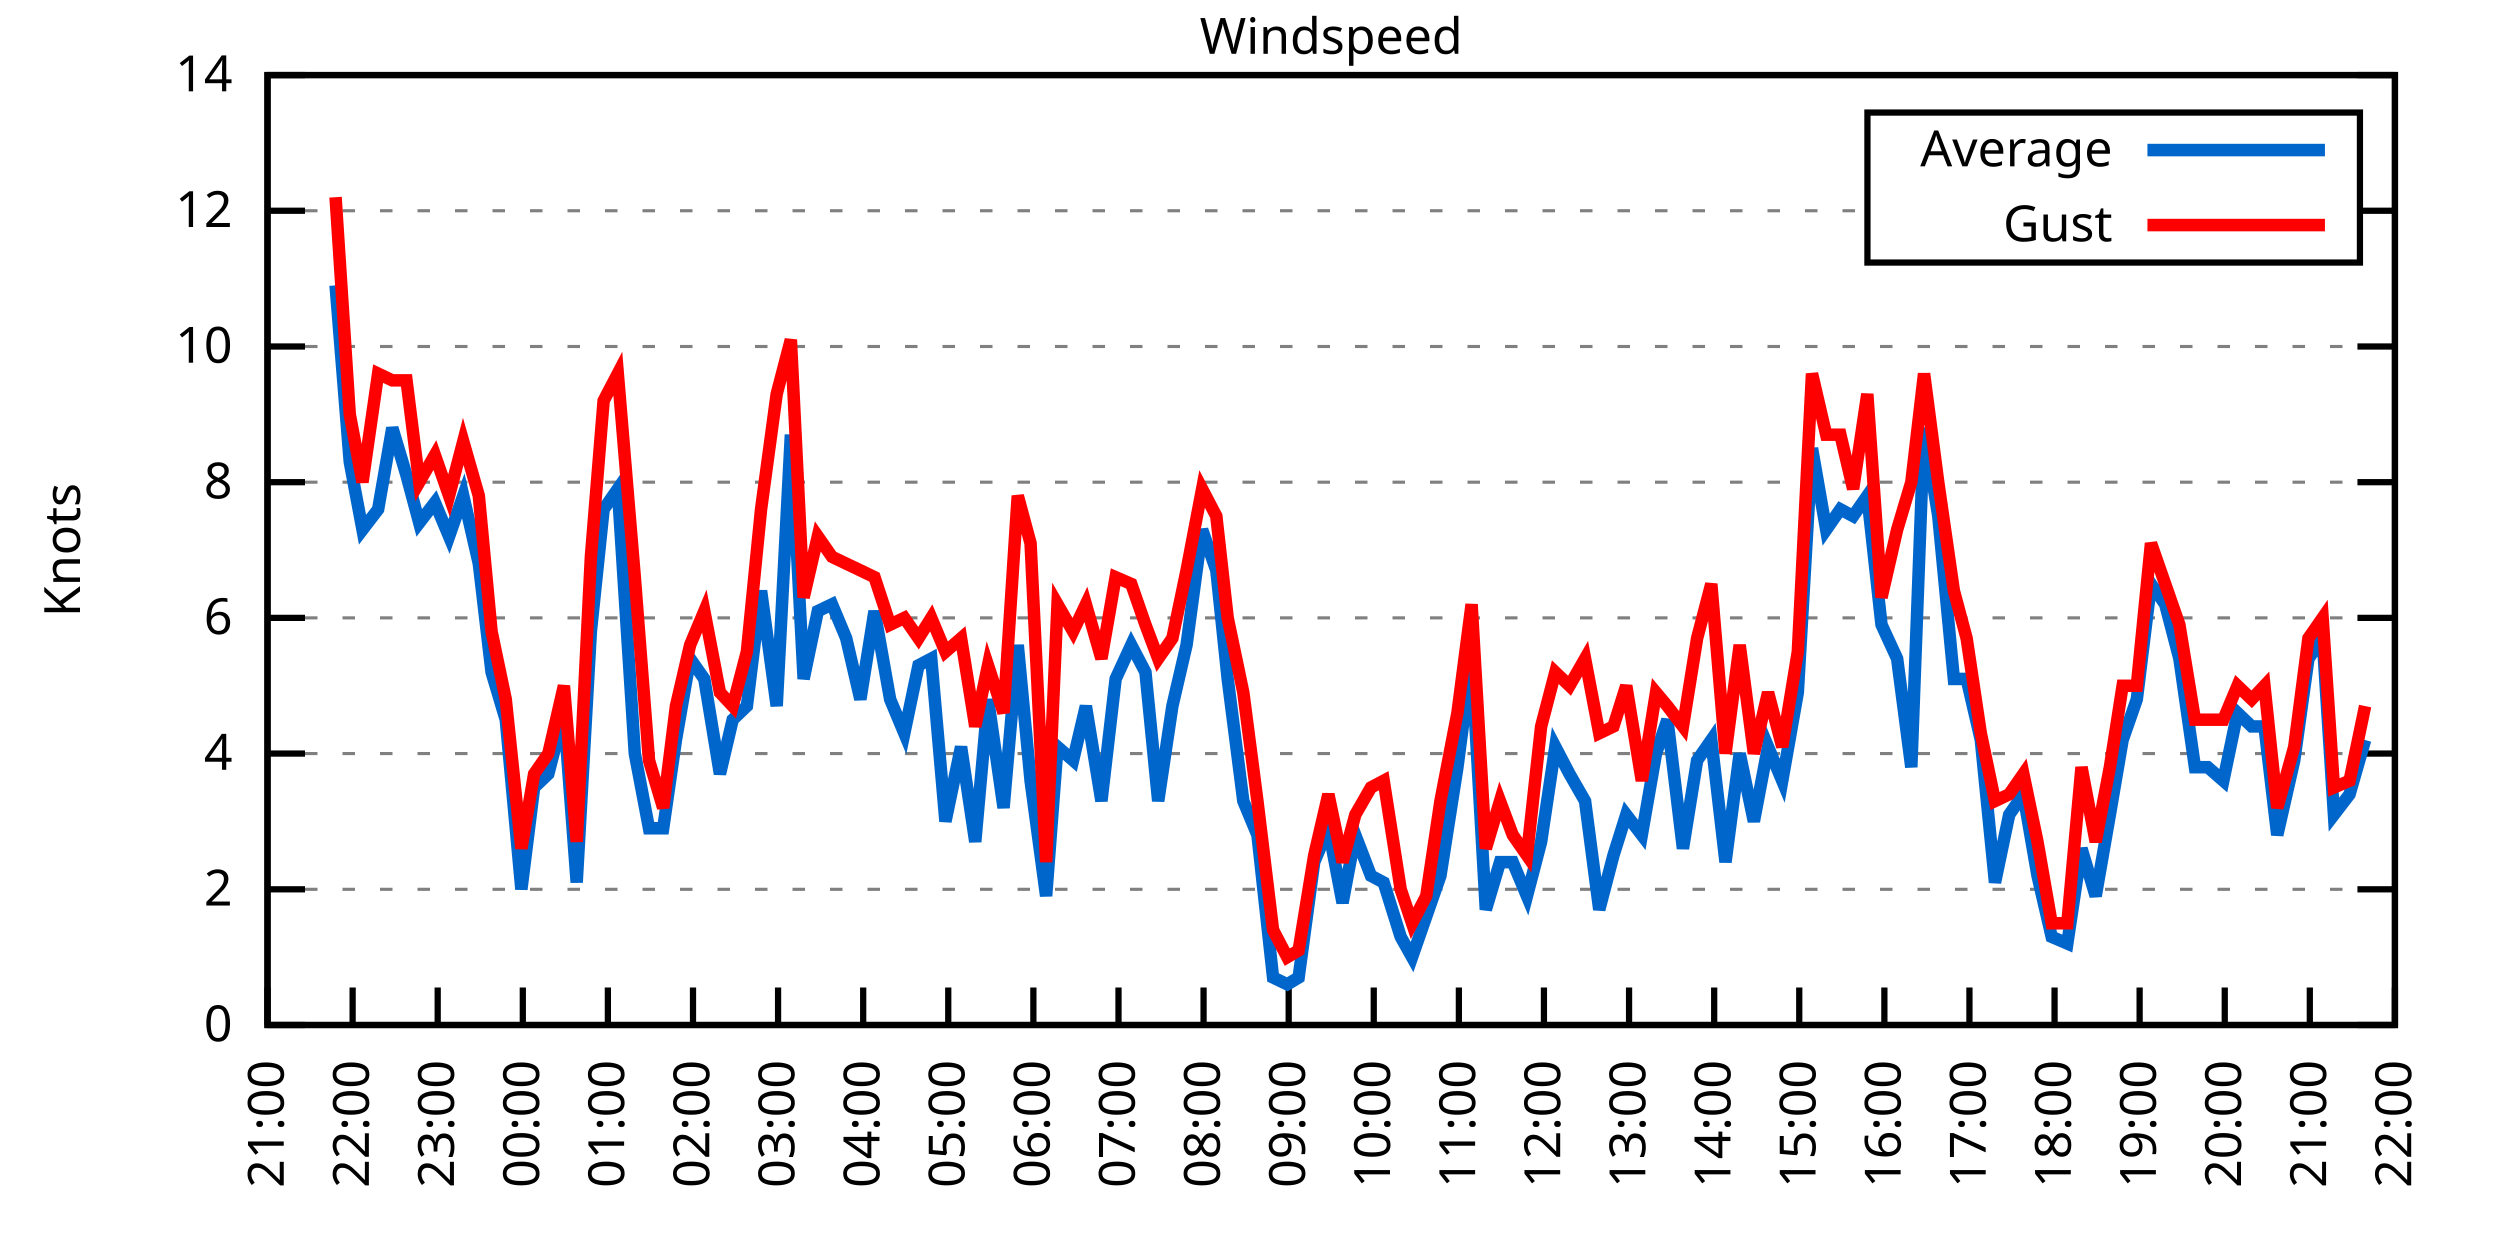
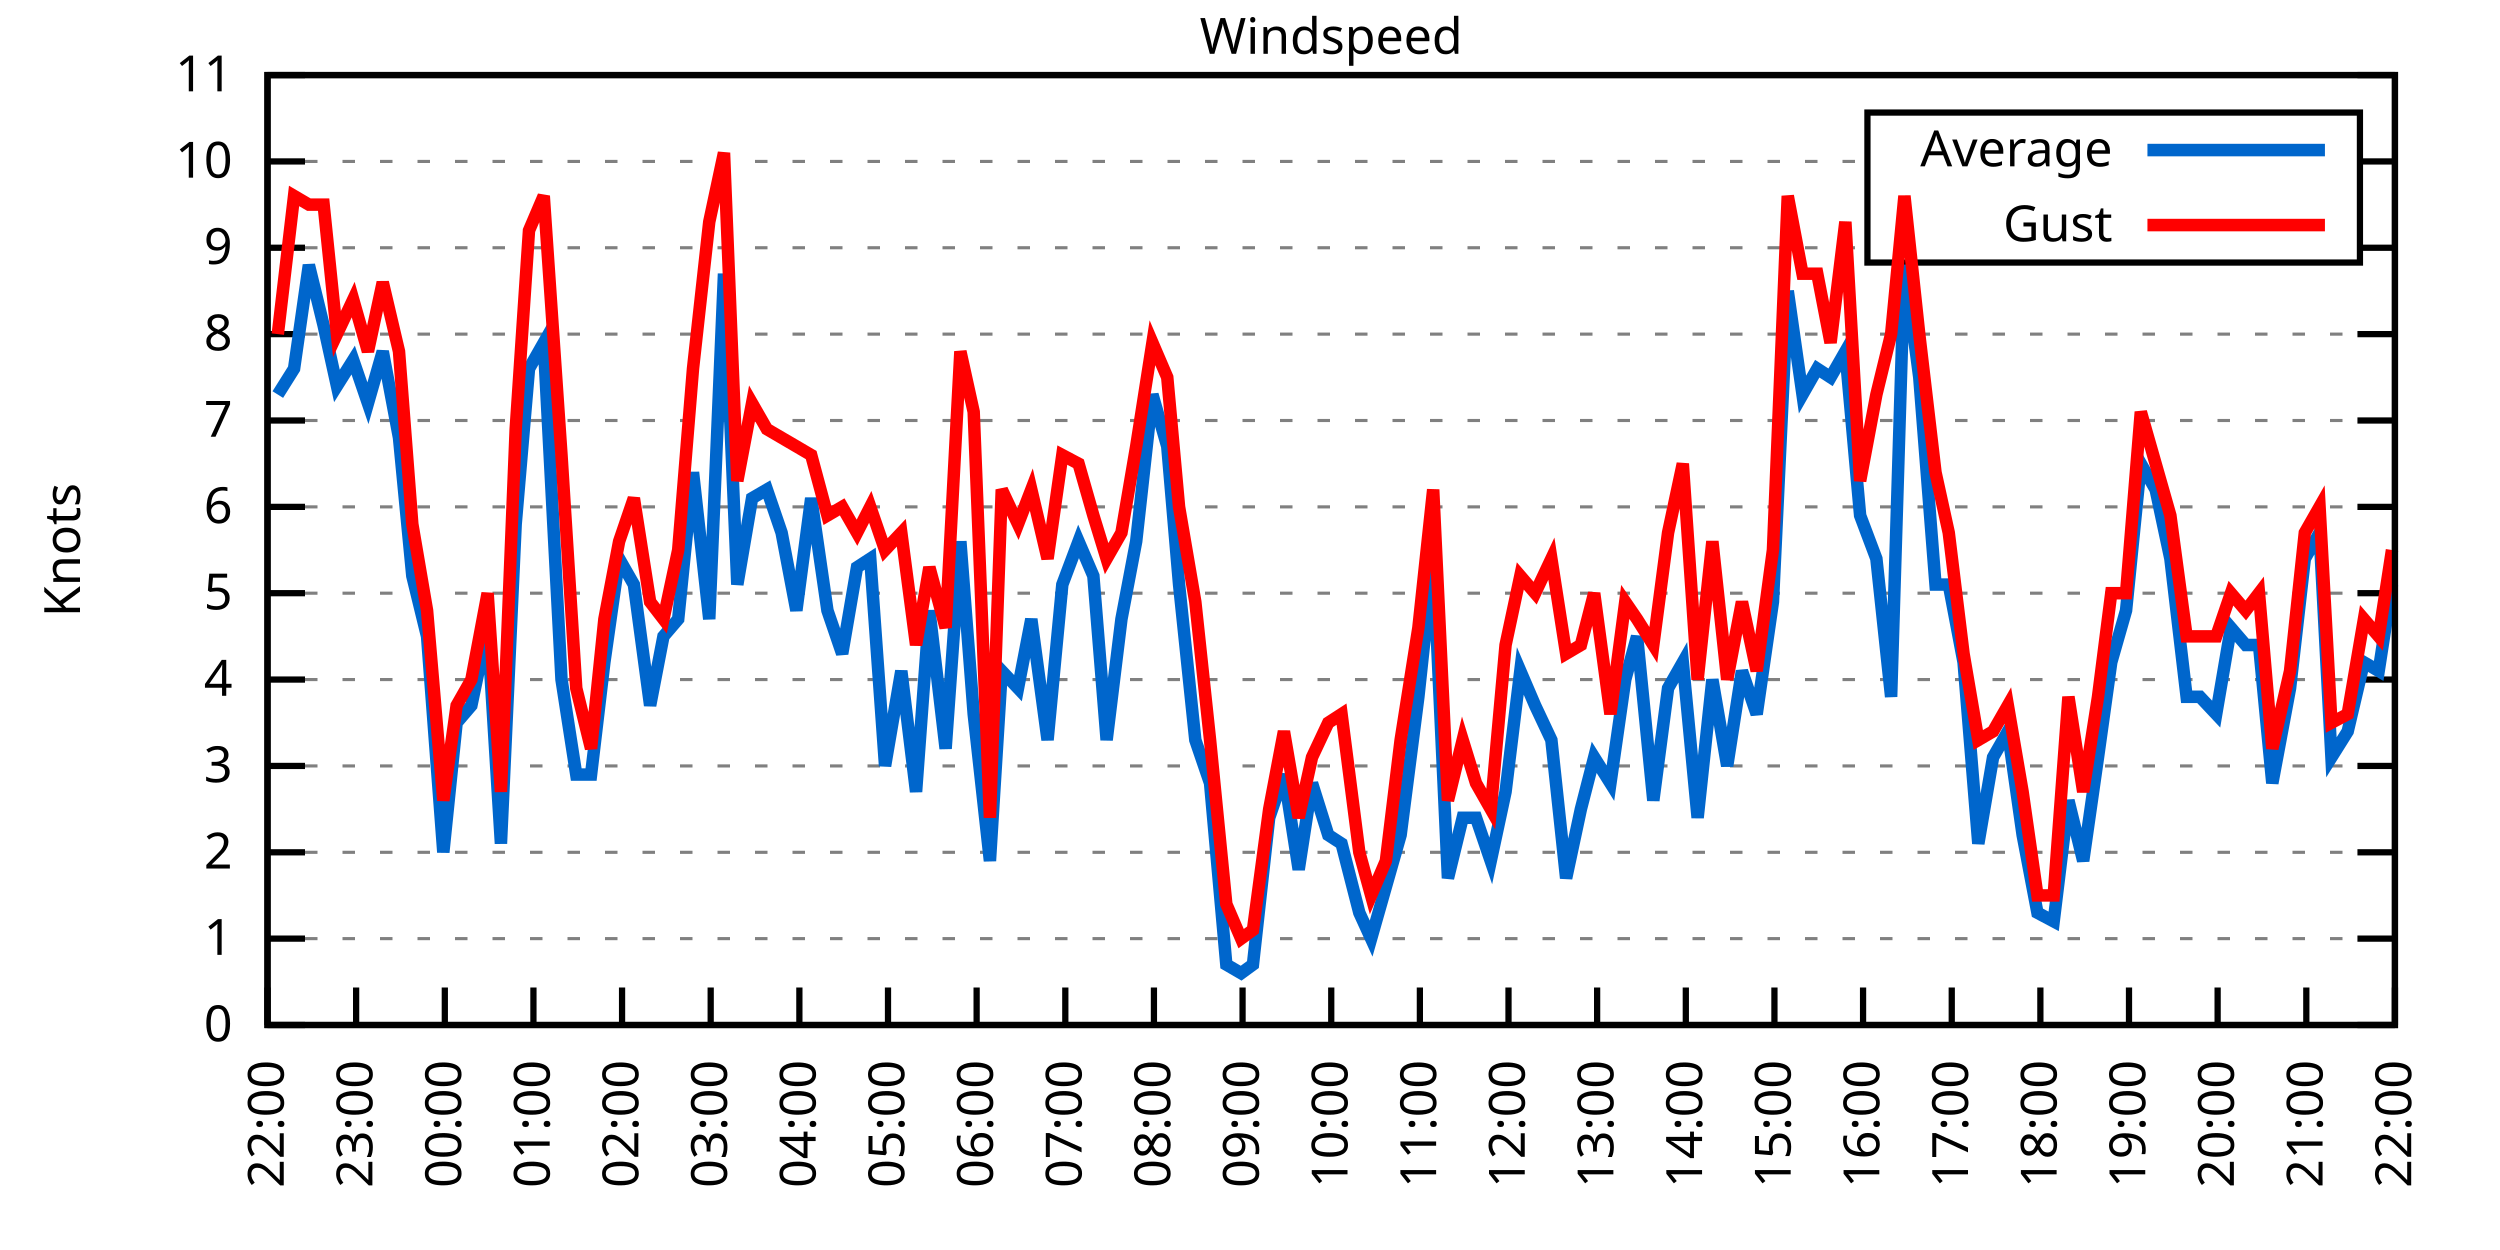
<svg xmlns="http://www.w3.org/2000/svg" xmlns:xlink="http://www.w3.org/1999/xlink" width="400" height="200" viewBox="0 0 400 200">
  <g id="gnuplot_canvas">
    <rect x="0" y="0" width="400" height="200" fill="none" />
    <defs>
      <circle id="gpDot" r="0.5" stroke-width="0.5" stroke="currentColor" />
      <path id="gpPt0" stroke-width="0.333" stroke="currentColor" d="M-1,0 h2 M0,-1 v2" />
      <path id="gpPt1" stroke-width="0.333" stroke="currentColor" d="M-1,-1 L1,1 M1,-1 L-1,1" />
      <path id="gpPt2" stroke-width="0.333" stroke="currentColor" d="M-1,0 L1,0 M0,-1 L0,1 M-1,-1 L1,1 M-1,1 L1,-1" />
      <rect id="gpPt3" stroke-width="0.333" stroke="currentColor" x="-1" y="-1" width="2" height="2" />
      <rect id="gpPt4" stroke-width="0.333" stroke="currentColor" fill="currentColor" x="-1" y="-1" width="2" height="2" />
      <circle id="gpPt5" stroke-width="0.333" stroke="currentColor" cx="0" cy="0" r="1" />
      <use xlink:href="#gpPt5" id="gpPt6" fill="currentColor" stroke="none" />
      <path id="gpPt7" stroke-width="0.333" stroke="currentColor" d="M0,-1.33 L-1.33,0.67 L1.33,0.67 z" />
      <use xlink:href="#gpPt7" id="gpPt8" fill="currentColor" stroke="none" />
      <use xlink:href="#gpPt7" id="gpPt9" stroke="currentColor" transform="rotate(180)" />
      <use xlink:href="#gpPt9" id="gpPt10" fill="currentColor" stroke="none" />
      <use xlink:href="#gpPt3" id="gpPt11" stroke="currentColor" transform="rotate(45)" />
      <use xlink:href="#gpPt11" id="gpPt12" fill="currentColor" stroke="none" />
      <path id="gpPt13" stroke-width="0.333" stroke="currentColor" d="M0,1.330 L1.265,0.411 L0.782,-1.067 L-0.782,-1.076 L-1.265,0.411 z" />
      <use xlink:href="#gpPt13" id="gpPt14" fill="currentColor" stroke="none" />
      <filter id="textbox" filterUnits="objectBoundingBox" x="0" y="0" height="1" width="1">
        <feFlood flood-color="white" flood-opacity="1" result="bgnd" />
        <feComposite in="SourceGraphic" in2="bgnd" operator="atop" />
      </filter>
      <filter id="greybox" filterUnits="objectBoundingBox" x="0" y="0" height="1" width="1">
        <feFlood flood-color="lightgrey" flood-opacity="1" result="grey" />
        <feComposite in="SourceGraphic" in2="grey" operator="atop" />
      </filter>
    </defs>
    <g fill="none" color="white" stroke="currentColor" stroke-width="1.00" stroke-linecap="butt" stroke-linejoin="miter">
</g>
    <g fill="none" color="black" stroke="currentColor" stroke-width="1.00" stroke-linecap="butt" stroke-linejoin="miter">
      <g stroke="none" shape-rendering="crispEdges">
        <polygon fill="rgb(255, 255, 255)" points="42.80,164.00 383.18,164.00 383.18,12.02 42.80,12.02 " />
      </g>
    </g>
    <g fill="none" color="black" stroke="currentColor" stroke-width="1.00" stroke-linecap="butt" stroke-linejoin="miter">
</g>
    <g fill="none" color="black" stroke="black" stroke-width="0.50" stroke-linecap="butt" stroke-linejoin="miter">
</g>
    <g fill="none" color="gray" stroke="currentColor" stroke-width="0.50" stroke-linecap="butt" stroke-linejoin="miter">
      <path stroke="gray" stroke-dasharray="2,4" class="gridline" d="M42.80,164.00 L383.19,164.00  " />
    </g>
    <g fill="none" color="gray" stroke="gray" stroke-width="1.00" stroke-linecap="butt" stroke-linejoin="miter">
</g>
    <g fill="none" color="black" stroke="currentColor" stroke-width="1.00" stroke-linecap="butt" stroke-linejoin="miter">
      <path stroke="black" d="M42.80,164.00 L48.80,164.00 M383.19,164.00 L377.19,164.00  " />
      <g transform="translate(37.20,166.60)" stroke="none" fill="black" font-family="Sans" font-size="8.00" text-anchor="end">
        <text>
          <tspan font-family="Sans"> 0</tspan>
        </text>
      </g>
    </g>
    <g fill="none" color="black" stroke="currentColor" stroke-width="1.00" stroke-linecap="butt" stroke-linejoin="miter">
</g>
    <g fill="none" color="black" stroke="black" stroke-width="0.50" stroke-linecap="butt" stroke-linejoin="miter">
</g>
    <g fill="none" color="gray" stroke="currentColor" stroke-width="0.50" stroke-linecap="butt" stroke-linejoin="miter">
-       <path stroke="gray" stroke-dasharray="2,4" class="gridline" d="M42.80,142.29 L383.19,142.29  " />
-     </g>
-     <g fill="none" color="gray" stroke="gray" stroke-width="1.00" stroke-linecap="butt" stroke-linejoin="miter">
- </g>
-     <g fill="none" color="black" stroke="currentColor" stroke-width="1.00" stroke-linecap="butt" stroke-linejoin="miter">
-       <path stroke="black" d="M42.80,142.29 L48.80,142.29 M383.19,142.29 L377.19,142.29  " />
-       <g transform="translate(37.20,144.89)" stroke="none" fill="black" font-family="Sans" font-size="8.00" text-anchor="end">
+       <path stroke="gray" stroke-dasharray="2,4" class="gridline" d="M42.80,150.18 L383.19,150.18  " />
+     </g>
+     <g fill="none" color="gray" stroke="gray" stroke-width="1.00" stroke-linecap="butt" stroke-linejoin="miter">
+ </g>
+     <g fill="none" color="black" stroke="currentColor" stroke-width="1.00" stroke-linecap="butt" stroke-linejoin="miter">
+       <path stroke="black" d="M42.80,150.18 L48.80,150.18 M383.19,150.18 L377.19,150.18  " />
+       <g transform="translate(37.20,152.78)" stroke="none" fill="black" font-family="Sans" font-size="8.00" text-anchor="end">
+         <text>
+           <tspan font-family="Sans"> 1</tspan>
+         </text>
+       </g>
+     </g>
+     <g fill="none" color="black" stroke="currentColor" stroke-width="1.00" stroke-linecap="butt" stroke-linejoin="miter">
+ </g>
+     <g fill="none" color="black" stroke="black" stroke-width="0.50" stroke-linecap="butt" stroke-linejoin="miter">
+ </g>
+     <g fill="none" color="gray" stroke="currentColor" stroke-width="0.50" stroke-linecap="butt" stroke-linejoin="miter">
+       <path stroke="gray" stroke-dasharray="2,4" class="gridline" d="M42.80,136.37 L383.19,136.37  " />
+     </g>
+     <g fill="none" color="gray" stroke="gray" stroke-width="1.00" stroke-linecap="butt" stroke-linejoin="miter">
+ </g>
+     <g fill="none" color="black" stroke="currentColor" stroke-width="1.00" stroke-linecap="butt" stroke-linejoin="miter">
+       <path stroke="black" d="M42.80,136.37 L48.80,136.37 M383.19,136.37 L377.19,136.37  " />
+       <g transform="translate(37.20,138.97)" stroke="none" fill="black" font-family="Sans" font-size="8.00" text-anchor="end">
        <text>
          <tspan font-family="Sans"> 2</tspan>
        </text>
      </g>
    </g>
    <g fill="none" color="black" stroke="currentColor" stroke-width="1.00" stroke-linecap="butt" stroke-linejoin="miter">
</g>
    <g fill="none" color="black" stroke="black" stroke-width="0.50" stroke-linecap="butt" stroke-linejoin="miter">
</g>
    <g fill="none" color="gray" stroke="currentColor" stroke-width="0.50" stroke-linecap="butt" stroke-linejoin="miter">
-       <path stroke="gray" stroke-dasharray="2,4" class="gridline" d="M42.80,120.57 L383.19,120.57  " />
-     </g>
-     <g fill="none" color="gray" stroke="gray" stroke-width="1.00" stroke-linecap="butt" stroke-linejoin="miter">
- </g>
-     <g fill="none" color="black" stroke="currentColor" stroke-width="1.00" stroke-linecap="butt" stroke-linejoin="miter">
-       <path stroke="black" d="M42.80,120.57 L48.80,120.57 M383.19,120.57 L377.19,120.57  " />
-       <g transform="translate(37.20,123.17)" stroke="none" fill="black" font-family="Sans" font-size="8.00" text-anchor="end">
+       <path stroke="gray" stroke-dasharray="2,4" class="gridline" d="M42.80,122.55 L383.19,122.55  " />
+     </g>
+     <g fill="none" color="gray" stroke="gray" stroke-width="1.00" stroke-linecap="butt" stroke-linejoin="miter">
+ </g>
+     <g fill="none" color="black" stroke="currentColor" stroke-width="1.00" stroke-linecap="butt" stroke-linejoin="miter">
+       <path stroke="black" d="M42.80,122.55 L48.80,122.55 M383.19,122.55 L377.19,122.55  " />
+       <g transform="translate(37.20,125.15)" stroke="none" fill="black" font-family="Sans" font-size="8.00" text-anchor="end">
+         <text>
+           <tspan font-family="Sans"> 3</tspan>
+         </text>
+       </g>
+     </g>
+     <g fill="none" color="black" stroke="currentColor" stroke-width="1.00" stroke-linecap="butt" stroke-linejoin="miter">
+ </g>
+     <g fill="none" color="black" stroke="black" stroke-width="0.50" stroke-linecap="butt" stroke-linejoin="miter">
+ </g>
+     <g fill="none" color="gray" stroke="currentColor" stroke-width="0.50" stroke-linecap="butt" stroke-linejoin="miter">
+       <path stroke="gray" stroke-dasharray="2,4" class="gridline" d="M42.80,108.73 L383.19,108.73  " />
+     </g>
+     <g fill="none" color="gray" stroke="gray" stroke-width="1.00" stroke-linecap="butt" stroke-linejoin="miter">
+ </g>
+     <g fill="none" color="black" stroke="currentColor" stroke-width="1.00" stroke-linecap="butt" stroke-linejoin="miter">
+       <path stroke="black" d="M42.80,108.73 L48.80,108.73 M383.19,108.73 L377.19,108.73  " />
+       <g transform="translate(37.20,111.33)" stroke="none" fill="black" font-family="Sans" font-size="8.00" text-anchor="end">
        <text>
          <tspan font-family="Sans"> 4</tspan>
        </text>
      </g>
    </g>
    <g fill="none" color="black" stroke="currentColor" stroke-width="1.00" stroke-linecap="butt" stroke-linejoin="miter">
</g>
    <g fill="none" color="black" stroke="black" stroke-width="0.50" stroke-linecap="butt" stroke-linejoin="miter">
</g>
    <g fill="none" color="gray" stroke="currentColor" stroke-width="0.50" stroke-linecap="butt" stroke-linejoin="miter">
-       <path stroke="gray" stroke-dasharray="2,4" class="gridline" d="M42.80,98.86 L383.19,98.86  " />
-     </g>
-     <g fill="none" color="gray" stroke="gray" stroke-width="1.00" stroke-linecap="butt" stroke-linejoin="miter">
- </g>
-     <g fill="none" color="black" stroke="currentColor" stroke-width="1.00" stroke-linecap="butt" stroke-linejoin="miter">
-       <path stroke="black" d="M42.80,98.86 L48.80,98.86 M383.19,98.86 L377.19,98.86  " />
-       <g transform="translate(37.20,101.46)" stroke="none" fill="black" font-family="Sans" font-size="8.00" text-anchor="end">
+       <path stroke="gray" stroke-dasharray="2,4" class="gridline" d="M42.80,94.91 L383.19,94.91  " />
+     </g>
+     <g fill="none" color="gray" stroke="gray" stroke-width="1.00" stroke-linecap="butt" stroke-linejoin="miter">
+ </g>
+     <g fill="none" color="black" stroke="currentColor" stroke-width="1.00" stroke-linecap="butt" stroke-linejoin="miter">
+       <path stroke="black" d="M42.80,94.91 L48.80,94.91 M383.19,94.91 L377.19,94.91  " />
+       <g transform="translate(37.20,97.51)" stroke="none" fill="black" font-family="Sans" font-size="8.00" text-anchor="end">
+         <text>
+           <tspan font-family="Sans"> 5</tspan>
+         </text>
+       </g>
+     </g>
+     <g fill="none" color="black" stroke="currentColor" stroke-width="1.00" stroke-linecap="butt" stroke-linejoin="miter">
+ </g>
+     <g fill="none" color="black" stroke="black" stroke-width="0.50" stroke-linecap="butt" stroke-linejoin="miter">
+ </g>
+     <g fill="none" color="gray" stroke="currentColor" stroke-width="0.50" stroke-linecap="butt" stroke-linejoin="miter">
+       <path stroke="gray" stroke-dasharray="2,4" class="gridline" d="M42.80,81.10 L383.19,81.10  " />
+     </g>
+     <g fill="none" color="gray" stroke="gray" stroke-width="1.00" stroke-linecap="butt" stroke-linejoin="miter">
+ </g>
+     <g fill="none" color="black" stroke="currentColor" stroke-width="1.00" stroke-linecap="butt" stroke-linejoin="miter">
+       <path stroke="black" d="M42.80,81.10 L48.80,81.10 M383.19,81.10 L377.19,81.10  " />
+       <g transform="translate(37.20,83.70)" stroke="none" fill="black" font-family="Sans" font-size="8.00" text-anchor="end">
        <text>
          <tspan font-family="Sans"> 6</tspan>
        </text>
      </g>
    </g>
    <g fill="none" color="black" stroke="currentColor" stroke-width="1.00" stroke-linecap="butt" stroke-linejoin="miter">
</g>
    <g fill="none" color="black" stroke="black" stroke-width="0.50" stroke-linecap="butt" stroke-linejoin="miter">
</g>
    <g fill="none" color="gray" stroke="currentColor" stroke-width="0.50" stroke-linecap="butt" stroke-linejoin="miter">
-       <path stroke="gray" stroke-dasharray="2,4" class="gridline" d="M42.80,77.15 L383.19,77.15  " />
-     </g>
-     <g fill="none" color="gray" stroke="gray" stroke-width="1.00" stroke-linecap="butt" stroke-linejoin="miter">
- </g>
-     <g fill="none" color="black" stroke="currentColor" stroke-width="1.00" stroke-linecap="butt" stroke-linejoin="miter">
-       <path stroke="black" d="M42.80,77.15 L48.80,77.15 M383.19,77.15 L377.19,77.15  " />
-       <g transform="translate(37.20,79.75)" stroke="none" fill="black" font-family="Sans" font-size="8.00" text-anchor="end">
+       <path stroke="gray" stroke-dasharray="2,4" class="gridline" d="M42.80,67.28 L383.19,67.28  " />
+     </g>
+     <g fill="none" color="gray" stroke="gray" stroke-width="1.00" stroke-linecap="butt" stroke-linejoin="miter">
+ </g>
+     <g fill="none" color="black" stroke="currentColor" stroke-width="1.00" stroke-linecap="butt" stroke-linejoin="miter">
+       <path stroke="black" d="M42.80,67.28 L48.80,67.28 M383.19,67.28 L377.19,67.28  " />
+       <g transform="translate(37.20,69.88)" stroke="none" fill="black" font-family="Sans" font-size="8.00" text-anchor="end">
+         <text>
+           <tspan font-family="Sans"> 7</tspan>
+         </text>
+       </g>
+     </g>
+     <g fill="none" color="black" stroke="currentColor" stroke-width="1.00" stroke-linecap="butt" stroke-linejoin="miter">
+ </g>
+     <g fill="none" color="black" stroke="black" stroke-width="0.50" stroke-linecap="butt" stroke-linejoin="miter">
+ </g>
+     <g fill="none" color="gray" stroke="currentColor" stroke-width="0.50" stroke-linecap="butt" stroke-linejoin="miter">
+       <path stroke="gray" stroke-dasharray="2,4" class="gridline" d="M42.80,53.46 L383.19,53.46  " />
+     </g>
+     <g fill="none" color="gray" stroke="gray" stroke-width="1.00" stroke-linecap="butt" stroke-linejoin="miter">
+ </g>
+     <g fill="none" color="black" stroke="currentColor" stroke-width="1.00" stroke-linecap="butt" stroke-linejoin="miter">
+       <path stroke="black" d="M42.80,53.46 L48.80,53.46 M383.19,53.46 L377.19,53.46  " />
+       <g transform="translate(37.20,56.06)" stroke="none" fill="black" font-family="Sans" font-size="8.00" text-anchor="end">
        <text>
          <tspan font-family="Sans"> 8</tspan>
        </text>
      </g>
    </g>
    <g fill="none" color="black" stroke="currentColor" stroke-width="1.00" stroke-linecap="butt" stroke-linejoin="miter">
</g>
    <g fill="none" color="black" stroke="black" stroke-width="0.50" stroke-linecap="butt" stroke-linejoin="miter">
</g>
    <g fill="none" color="gray" stroke="currentColor" stroke-width="0.50" stroke-linecap="butt" stroke-linejoin="miter">
-       <path stroke="gray" stroke-dasharray="2,4" class="gridline" d="M42.80,55.44 L383.19,55.44  " />
-     </g>
-     <g fill="none" color="gray" stroke="gray" stroke-width="1.00" stroke-linecap="butt" stroke-linejoin="miter">
- </g>
-     <g fill="none" color="black" stroke="currentColor" stroke-width="1.00" stroke-linecap="butt" stroke-linejoin="miter">
-       <path stroke="black" d="M42.80,55.44 L48.80,55.44 M383.19,55.44 L377.19,55.44  " />
-       <g transform="translate(37.20,58.04)" stroke="none" fill="black" font-family="Sans" font-size="8.00" text-anchor="end">
+       <path stroke="gray" stroke-dasharray="2,4" class="gridline" d="M42.80,39.64 L298.79,39.64 M377.59,39.64 L383.19,39.64  " />
+     </g>
+     <g fill="none" color="gray" stroke="gray" stroke-width="1.00" stroke-linecap="butt" stroke-linejoin="miter">
+ </g>
+     <g fill="none" color="black" stroke="currentColor" stroke-width="1.00" stroke-linecap="butt" stroke-linejoin="miter">
+       <path stroke="black" d="M42.80,39.64 L48.80,39.64 M383.19,39.64 L377.19,39.64  " />
+       <g transform="translate(37.20,42.24)" stroke="none" fill="black" font-family="Sans" font-size="8.00" text-anchor="end">
+         <text>
+           <tspan font-family="Sans"> 9</tspan>
+         </text>
+       </g>
+     </g>
+     <g fill="none" color="black" stroke="currentColor" stroke-width="1.00" stroke-linecap="butt" stroke-linejoin="miter">
+ </g>
+     <g fill="none" color="black" stroke="black" stroke-width="0.50" stroke-linecap="butt" stroke-linejoin="miter">
+ </g>
+     <g fill="none" color="gray" stroke="currentColor" stroke-width="0.50" stroke-linecap="butt" stroke-linejoin="miter">
+       <path stroke="gray" stroke-dasharray="2,4" class="gridline" d="M42.80,25.83 L298.79,25.83 M377.59,25.83 L383.19,25.83  " />
+     </g>
+     <g fill="none" color="gray" stroke="gray" stroke-width="1.00" stroke-linecap="butt" stroke-linejoin="miter">
+ </g>
+     <g fill="none" color="black" stroke="currentColor" stroke-width="1.00" stroke-linecap="butt" stroke-linejoin="miter">
+       <path stroke="black" d="M42.80,25.83 L48.80,25.83 M383.19,25.83 L377.19,25.83  " />
+       <g transform="translate(37.20,28.43)" stroke="none" fill="black" font-family="Sans" font-size="8.00" text-anchor="end">
        <text>
          <tspan font-family="Sans"> 10</tspan>
-         </text>
-       </g>
-     </g>
-     <g fill="none" color="black" stroke="currentColor" stroke-width="1.00" stroke-linecap="butt" stroke-linejoin="miter">
- </g>
-     <g fill="none" color="black" stroke="black" stroke-width="0.50" stroke-linecap="butt" stroke-linejoin="miter">
- </g>
-     <g fill="none" color="gray" stroke="currentColor" stroke-width="0.50" stroke-linecap="butt" stroke-linejoin="miter">
-       <path stroke="gray" stroke-dasharray="2,4" class="gridline" d="M42.80,33.72 L298.79,33.72 M377.59,33.72 L383.19,33.72  " />
-     </g>
-     <g fill="none" color="gray" stroke="gray" stroke-width="1.00" stroke-linecap="butt" stroke-linejoin="miter">
- </g>
-     <g fill="none" color="black" stroke="currentColor" stroke-width="1.00" stroke-linecap="butt" stroke-linejoin="miter">
-       <path stroke="black" d="M42.80,33.72 L48.80,33.72 M383.19,33.72 L377.19,33.72  " />
-       <g transform="translate(37.20,36.32)" stroke="none" fill="black" font-family="Sans" font-size="8.00" text-anchor="end">
-         <text>
-           <tspan font-family="Sans"> 12</tspan>
        </text>
      </g>
    </g>
    <g fill="none" color="black" stroke="currentColor" stroke-width="1.00" stroke-linecap="butt" stroke-linejoin="miter">
</g>
    <g fill="none" color="black" stroke="black" stroke-width="0.50" stroke-linecap="butt" stroke-linejoin="miter">
</g>
    <g fill="none" color="gray" stroke="currentColor" stroke-width="0.50" stroke-linecap="butt" stroke-linejoin="miter">
      <path stroke="gray" stroke-dasharray="2,4" class="gridline" d="M42.80,12.01 L383.19,12.01  " />
    </g>
    <g fill="none" color="gray" stroke="gray" stroke-width="1.00" stroke-linecap="butt" stroke-linejoin="miter">
</g>
    <g fill="none" color="black" stroke="currentColor" stroke-width="1.00" stroke-linecap="butt" stroke-linejoin="miter">
      <path stroke="black" d="M42.80,12.01 L48.80,12.01 M383.19,12.01 L377.19,12.01  " />
      <g transform="translate(37.20,14.61)" stroke="none" fill="black" font-family="Sans" font-size="8.00" text-anchor="end">
        <text>
-           <tspan font-family="Sans"> 14</tspan>
+           <tspan font-family="Sans"> 11</tspan>
        </text>
      </g>
    </g>
    <g fill="none" color="black" stroke="currentColor" stroke-width="1.00" stroke-linecap="butt" stroke-linejoin="miter">
      <path stroke="black" d="M42.80,164.00 L42.80,158.00  " />
      <g transform="translate(45.40,169.60) rotate(270.00)" stroke="none" fill="black" font-family="Sans" font-size="8.00" text-anchor="end">
        <text>
-           <tspan font-family="Sans">21:00</tspan>
-         </text>
-       </g>
-     </g>
-     <g fill="none" color="black" stroke="currentColor" stroke-width="1.00" stroke-linecap="butt" stroke-linejoin="miter">
-       <path stroke="black" d="M56.42,164.00 L56.42,158.00  " />
-       <g transform="translate(59.02,169.60) rotate(270.00)" stroke="none" fill="black" font-family="Sans" font-size="8.00" text-anchor="end">
-         <text>
          <tspan font-family="Sans">22:00</tspan>
        </text>
      </g>
    </g>
    <g fill="none" color="black" stroke="currentColor" stroke-width="1.00" stroke-linecap="butt" stroke-linejoin="miter">
-       <path stroke="black" d="M70.03,164.00 L70.03,158.00  " />
-       <g transform="translate(72.63,169.60) rotate(270.00)" stroke="none" fill="black" font-family="Sans" font-size="8.00" text-anchor="end">
+       <path stroke="black" d="M56.98,164.00 L56.98,158.00  " />
+       <g transform="translate(59.58,169.60) rotate(270.00)" stroke="none" fill="black" font-family="Sans" font-size="8.00" text-anchor="end">
        <text>
          <tspan font-family="Sans">23:00</tspan>
        </text>
      </g>
    </g>
    <g fill="none" color="black" stroke="currentColor" stroke-width="1.00" stroke-linecap="butt" stroke-linejoin="miter">
-       <path stroke="black" d="M83.65,164.00 L83.65,158.00  " />
-       <g transform="translate(86.25,169.60) rotate(270.00)" stroke="none" fill="black" font-family="Sans" font-size="8.00" text-anchor="end">
+       <path stroke="black" d="M71.17,164.00 L71.17,158.00  " />
+       <g transform="translate(73.77,169.60) rotate(270.00)" stroke="none" fill="black" font-family="Sans" font-size="8.00" text-anchor="end">
        <text>
          <tspan font-family="Sans">00:00</tspan>
        </text>
      </g>
    </g>
    <g fill="none" color="black" stroke="currentColor" stroke-width="1.00" stroke-linecap="butt" stroke-linejoin="miter">
-       <path stroke="black" d="M97.26,164.00 L97.26,158.00  " />
-       <g transform="translate(99.86,169.60) rotate(270.00)" stroke="none" fill="black" font-family="Sans" font-size="8.00" text-anchor="end">
+       <path stroke="black" d="M85.35,164.00 L85.35,158.00  " />
+       <g transform="translate(87.95,169.60) rotate(270.00)" stroke="none" fill="black" font-family="Sans" font-size="8.00" text-anchor="end">
        <text>
          <tspan font-family="Sans">01:00</tspan>
        </text>
      </g>
    </g>
    <g fill="none" color="black" stroke="currentColor" stroke-width="1.00" stroke-linecap="butt" stroke-linejoin="miter">
-       <path stroke="black" d="M110.88,164.00 L110.88,158.00  " />
-       <g transform="translate(113.48,169.60) rotate(270.00)" stroke="none" fill="black" font-family="Sans" font-size="8.00" text-anchor="end">
+       <path stroke="black" d="M99.53,164.00 L99.53,158.00  " />
+       <g transform="translate(102.13,169.60) rotate(270.00)" stroke="none" fill="black" font-family="Sans" font-size="8.00" text-anchor="end">
        <text>
          <tspan font-family="Sans">02:00</tspan>
        </text>
      </g>
    </g>
    <g fill="none" color="black" stroke="currentColor" stroke-width="1.00" stroke-linecap="butt" stroke-linejoin="miter">
-       <path stroke="black" d="M124.49,164.00 L124.49,158.00  " />
-       <g transform="translate(127.09,169.60) rotate(270.00)" stroke="none" fill="black" font-family="Sans" font-size="8.00" text-anchor="end">
+       <path stroke="black" d="M113.71,164.00 L113.71,158.00  " />
+       <g transform="translate(116.31,169.60) rotate(270.00)" stroke="none" fill="black" font-family="Sans" font-size="8.00" text-anchor="end">
        <text>
          <tspan font-family="Sans">03:00</tspan>
        </text>
      </g>
    </g>
    <g fill="none" color="black" stroke="currentColor" stroke-width="1.00" stroke-linecap="butt" stroke-linejoin="miter">
-       <path stroke="black" d="M138.11,164.00 L138.11,158.00  " />
-       <g transform="translate(140.71,169.60) rotate(270.00)" stroke="none" fill="black" font-family="Sans" font-size="8.00" text-anchor="end">
+       <path stroke="black" d="M127.90,164.00 L127.90,158.00  " />
+       <g transform="translate(130.50,169.60) rotate(270.00)" stroke="none" fill="black" font-family="Sans" font-size="8.00" text-anchor="end">
        <text>
          <tspan font-family="Sans">04:00</tspan>
        </text>
      </g>
    </g>
    <g fill="none" color="black" stroke="currentColor" stroke-width="1.00" stroke-linecap="butt" stroke-linejoin="miter">
-       <path stroke="black" d="M151.72,164.00 L151.72,158.00  " />
-       <g transform="translate(154.32,169.60) rotate(270.00)" stroke="none" fill="black" font-family="Sans" font-size="8.00" text-anchor="end">
+       <path stroke="black" d="M142.08,164.00 L142.08,158.00  " />
+       <g transform="translate(144.68,169.60) rotate(270.00)" stroke="none" fill="black" font-family="Sans" font-size="8.00" text-anchor="end">
        <text>
          <tspan font-family="Sans">05:00</tspan>
        </text>
      </g>
    </g>
    <g fill="none" color="black" stroke="currentColor" stroke-width="1.00" stroke-linecap="butt" stroke-linejoin="miter">
-       <path stroke="black" d="M165.34,164.00 L165.34,158.00  " />
-       <g transform="translate(167.94,169.60) rotate(270.00)" stroke="none" fill="black" font-family="Sans" font-size="8.00" text-anchor="end">
+       <path stroke="black" d="M156.26,164.00 L156.26,158.00  " />
+       <g transform="translate(158.86,169.60) rotate(270.00)" stroke="none" fill="black" font-family="Sans" font-size="8.00" text-anchor="end">
        <text>
          <tspan font-family="Sans">06:00</tspan>
        </text>
      </g>
    </g>
    <g fill="none" color="black" stroke="currentColor" stroke-width="1.00" stroke-linecap="butt" stroke-linejoin="miter">
-       <path stroke="black" d="M178.96,164.00 L178.96,158.00  " />
-       <g transform="translate(181.56,169.60) rotate(270.00)" stroke="none" fill="black" font-family="Sans" font-size="8.00" text-anchor="end">
+       <path stroke="black" d="M170.45,164.00 L170.45,158.00  " />
+       <g transform="translate(173.05,169.60) rotate(270.00)" stroke="none" fill="black" font-family="Sans" font-size="8.00" text-anchor="end">
        <text>
          <tspan font-family="Sans">07:00</tspan>
        </text>
      </g>
    </g>
    <g fill="none" color="black" stroke="currentColor" stroke-width="1.00" stroke-linecap="butt" stroke-linejoin="miter">
-       <path stroke="black" d="M192.57,164.00 L192.57,158.00  " />
-       <g transform="translate(195.17,169.60) rotate(270.00)" stroke="none" fill="black" font-family="Sans" font-size="8.00" text-anchor="end">
+       <path stroke="black" d="M184.63,164.00 L184.63,158.00  " />
+       <g transform="translate(187.23,169.60) rotate(270.00)" stroke="none" fill="black" font-family="Sans" font-size="8.00" text-anchor="end">
        <text>
          <tspan font-family="Sans">08:00</tspan>
        </text>
      </g>
    </g>
    <g fill="none" color="black" stroke="currentColor" stroke-width="1.00" stroke-linecap="butt" stroke-linejoin="miter">
-       <path stroke="black" d="M206.19,164.00 L206.19,158.00  " />
-       <g transform="translate(208.79,169.60) rotate(270.00)" stroke="none" fill="black" font-family="Sans" font-size="8.00" text-anchor="end">
+       <path stroke="black" d="M198.81,164.00 L198.81,158.00  " />
+       <g transform="translate(201.41,169.60) rotate(270.00)" stroke="none" fill="black" font-family="Sans" font-size="8.00" text-anchor="end">
        <text>
          <tspan font-family="Sans">09:00</tspan>
        </text>
      </g>
    </g>
    <g fill="none" color="black" stroke="currentColor" stroke-width="1.00" stroke-linecap="butt" stroke-linejoin="miter">
-       <path stroke="black" d="M219.80,164.00 L219.80,158.00  " />
-       <g transform="translate(222.40,169.60) rotate(270.00)" stroke="none" fill="black" font-family="Sans" font-size="8.00" text-anchor="end">
+       <path stroke="black" d="M213.00,164.00 L213.00,158.00  " />
+       <g transform="translate(215.60,169.60) rotate(270.00)" stroke="none" fill="black" font-family="Sans" font-size="8.00" text-anchor="end">
        <text>
          <tspan font-family="Sans">10:00</tspan>
        </text>
      </g>
    </g>
    <g fill="none" color="black" stroke="currentColor" stroke-width="1.00" stroke-linecap="butt" stroke-linejoin="miter">
-       <path stroke="black" d="M233.42,164.00 L233.42,158.00  " />
-       <g transform="translate(236.02,169.60) rotate(270.00)" stroke="none" fill="black" font-family="Sans" font-size="8.00" text-anchor="end">
+       <path stroke="black" d="M227.18,164.00 L227.18,158.00  " />
+       <g transform="translate(229.78,169.60) rotate(270.00)" stroke="none" fill="black" font-family="Sans" font-size="8.00" text-anchor="end">
        <text>
          <tspan font-family="Sans">11:00</tspan>
        </text>
      </g>
    </g>
    <g fill="none" color="black" stroke="currentColor" stroke-width="1.00" stroke-linecap="butt" stroke-linejoin="miter">
-       <path stroke="black" d="M247.03,164.00 L247.03,158.00  " />
-       <g transform="translate(249.63,169.60) rotate(270.00)" stroke="none" fill="black" font-family="Sans" font-size="8.00" text-anchor="end">
+       <path stroke="black" d="M241.36,164.00 L241.36,158.00  " />
+       <g transform="translate(243.96,169.60) rotate(270.00)" stroke="none" fill="black" font-family="Sans" font-size="8.00" text-anchor="end">
        <text>
          <tspan font-family="Sans">12:00</tspan>
        </text>
      </g>
    </g>
    <g fill="none" color="black" stroke="currentColor" stroke-width="1.00" stroke-linecap="butt" stroke-linejoin="miter">
-       <path stroke="black" d="M260.65,164.00 L260.65,158.00  " />
-       <g transform="translate(263.25,169.60) rotate(270.00)" stroke="none" fill="black" font-family="Sans" font-size="8.00" text-anchor="end">
+       <path stroke="black" d="M255.54,164.00 L255.54,158.00  " />
+       <g transform="translate(258.14,169.60) rotate(270.00)" stroke="none" fill="black" font-family="Sans" font-size="8.00" text-anchor="end">
        <text>
          <tspan font-family="Sans">13:00</tspan>
        </text>
      </g>
    </g>
    <g fill="none" color="black" stroke="currentColor" stroke-width="1.00" stroke-linecap="butt" stroke-linejoin="miter">
-       <path stroke="black" d="M274.27,164.00 L274.27,158.00  " />
-       <g transform="translate(276.87,169.60) rotate(270.00)" stroke="none" fill="black" font-family="Sans" font-size="8.00" text-anchor="end">
+       <path stroke="black" d="M269.73,164.00 L269.73,158.00  " />
+       <g transform="translate(272.33,169.60) rotate(270.00)" stroke="none" fill="black" font-family="Sans" font-size="8.00" text-anchor="end">
        <text>
          <tspan font-family="Sans">14:00</tspan>
        </text>
      </g>
    </g>
    <g fill="none" color="black" stroke="currentColor" stroke-width="1.00" stroke-linecap="butt" stroke-linejoin="miter">
-       <path stroke="black" d="M287.88,164.00 L287.88,158.00  " />
-       <g transform="translate(290.48,169.60) rotate(270.00)" stroke="none" fill="black" font-family="Sans" font-size="8.00" text-anchor="end">
+       <path stroke="black" d="M283.91,164.00 L283.91,158.00  " />
+       <g transform="translate(286.51,169.60) rotate(270.00)" stroke="none" fill="black" font-family="Sans" font-size="8.00" text-anchor="end">
        <text>
          <tspan font-family="Sans">15:00</tspan>
        </text>
      </g>
    </g>
    <g fill="none" color="black" stroke="currentColor" stroke-width="1.00" stroke-linecap="butt" stroke-linejoin="miter">
-       <path stroke="black" d="M301.50,164.00 L301.50,158.00  " />
-       <g transform="translate(304.10,169.60) rotate(270.00)" stroke="none" fill="black" font-family="Sans" font-size="8.00" text-anchor="end">
+       <path stroke="black" d="M298.09,164.00 L298.09,158.00  " />
+       <g transform="translate(300.69,169.60) rotate(270.00)" stroke="none" fill="black" font-family="Sans" font-size="8.00" text-anchor="end">
        <text>
          <tspan font-family="Sans">16:00</tspan>
        </text>
      </g>
    </g>
    <g fill="none" color="black" stroke="currentColor" stroke-width="1.00" stroke-linecap="butt" stroke-linejoin="miter">
-       <path stroke="black" d="M315.11,164.00 L315.11,158.00  " />
-       <g transform="translate(317.71,169.60) rotate(270.00)" stroke="none" fill="black" font-family="Sans" font-size="8.00" text-anchor="end">
+       <path stroke="black" d="M312.28,164.00 L312.28,158.00  " />
+       <g transform="translate(314.88,169.60) rotate(270.00)" stroke="none" fill="black" font-family="Sans" font-size="8.00" text-anchor="end">
        <text>
          <tspan font-family="Sans">17:00</tspan>
        </text>
      </g>
    </g>
    <g fill="none" color="black" stroke="currentColor" stroke-width="1.00" stroke-linecap="butt" stroke-linejoin="miter">
-       <path stroke="black" d="M328.73,164.00 L328.73,158.00  " />
-       <g transform="translate(331.33,169.60) rotate(270.00)" stroke="none" fill="black" font-family="Sans" font-size="8.00" text-anchor="end">
+       <path stroke="black" d="M326.46,164.00 L326.46,158.00  " />
+       <g transform="translate(329.06,169.60) rotate(270.00)" stroke="none" fill="black" font-family="Sans" font-size="8.00" text-anchor="end">
        <text>
          <tspan font-family="Sans">18:00</tspan>
        </text>
      </g>
    </g>
    <g fill="none" color="black" stroke="currentColor" stroke-width="1.00" stroke-linecap="butt" stroke-linejoin="miter">
-       <path stroke="black" d="M342.34,164.00 L342.34,158.00  " />
-       <g transform="translate(344.94,169.60) rotate(270.00)" stroke="none" fill="black" font-family="Sans" font-size="8.00" text-anchor="end">
+       <path stroke="black" d="M340.64,164.00 L340.64,158.00  " />
+       <g transform="translate(343.24,169.60) rotate(270.00)" stroke="none" fill="black" font-family="Sans" font-size="8.00" text-anchor="end">
        <text>
          <tspan font-family="Sans">19:00</tspan>
        </text>
      </g>
    </g>
    <g fill="none" color="black" stroke="currentColor" stroke-width="1.00" stroke-linecap="butt" stroke-linejoin="miter">
-       <path stroke="black" d="M355.96,164.00 L355.96,158.00  " />
-       <g transform="translate(358.56,169.60) rotate(270.00)" stroke="none" fill="black" font-family="Sans" font-size="8.00" text-anchor="end">
+       <path stroke="black" d="M354.82,164.00 L354.82,158.00  " />
+       <g transform="translate(357.42,169.60) rotate(270.00)" stroke="none" fill="black" font-family="Sans" font-size="8.00" text-anchor="end">
        <text>
          <tspan font-family="Sans">20:00</tspan>
        </text>
      </g>
    </g>
    <g fill="none" color="black" stroke="currentColor" stroke-width="1.00" stroke-linecap="butt" stroke-linejoin="miter">
-       <path stroke="black" d="M369.57,164.00 L369.57,158.00  " />
-       <g transform="translate(372.17,169.60) rotate(270.00)" stroke="none" fill="black" font-family="Sans" font-size="8.00" text-anchor="end">
+       <path stroke="black" d="M369.01,164.00 L369.01,158.00  " />
+       <g transform="translate(371.61,169.60) rotate(270.00)" stroke="none" fill="black" font-family="Sans" font-size="8.00" text-anchor="end">
        <text>
          <tspan font-family="Sans">21:00</tspan>
        </text>
      </g>
    </g>
    <g fill="none" color="black" stroke="currentColor" stroke-width="1.00" stroke-linecap="butt" stroke-linejoin="miter">
      <path stroke="black" d="M383.19,164.00 L383.19,158.00  " />
      <g transform="translate(385.79,169.60) rotate(270.00)" stroke="none" fill="black" font-family="Sans" font-size="8.00" text-anchor="end">
        <text>
          <tspan font-family="Sans">22:00</tspan>
        </text>
      </g>
    </g>
    <g fill="none" color="black" stroke="currentColor" stroke-width="1.00" stroke-linecap="butt" stroke-linejoin="miter">
</g>
    <g fill="none" color="black" stroke="currentColor" stroke-width="1.00" stroke-linecap="butt" stroke-linejoin="miter">
      <path stroke="black" d="M42.80,12.01 L42.80,164.00 L383.19,164.00 L383.19,12.01 L42.80,12.01 Z  " />
    </g>
    <g fill="none" color="black" stroke="currentColor" stroke-width="1.00" stroke-linecap="butt" stroke-linejoin="miter">
</g>
    <g fill="none" color="black" stroke="currentColor" stroke-width="1.00" stroke-linecap="butt" stroke-linejoin="miter">
      <path stroke="black" d="M298.79,42.01 L298.79,18.01 L377.59,18.01 L377.59,42.01 L298.79,42.01 Z  " />
    </g>
    <g id="Windspeed_plot_1">
      <g fill="none" color="white" stroke="black" stroke-width="2.00" stroke-linecap="butt" stroke-linejoin="miter">
</g>
      <g fill="none" color="black" stroke="currentColor" stroke-width="2.00" stroke-linecap="butt" stroke-linejoin="miter">
        <g transform="translate(337.99,26.61)" stroke="none" fill="black" font-family="Sans" font-size="8.00" text-anchor="end">
          <text>
            <tspan font-family="Sans">Average</tspan>
          </text>
        </g>
      </g>
      <g fill="none" color="black" stroke="currentColor" stroke-width="2.00" stroke-linecap="butt" stroke-linejoin="miter">
-         <path stroke="rgb(  0, 102, 204)" d="M343.59,24.01 L371.99,24.01 M53.69,45.66 L55.96,73.89 L58.00,84.75 L60.50,81.49 L62.77,68.46 L65.04,76.06   L67.08,83.66 L69.58,80.41 L71.85,85.83 L74.12,79.32 L76.61,90.18 L78.65,107.55 L80.92,115.15 L83.42,142.29   L85.46,126.00 L87.73,123.83 L90.23,114.06 L92.27,141.20 L94.54,101.03 L96.58,81.49 L98.85,78.23 L101.57,120.57   L103.84,132.52 L106.11,132.52 L108.15,118.40 L110.42,105.38 L112.69,108.63 L115.19,123.83 L117.23,115.15 L119.50,112.97   L121.77,94.52 L124.27,112.97 L126.54,69.55 L128.58,108.63 L130.85,97.78 L133.12,96.69 L135.39,102.12 L137.66,111.89   L139.92,97.78 L142.42,111.89 L144.69,117.32 L146.96,106.46 L149.00,105.38 L151.27,131.43 L153.77,119.49 L156.04,134.69   L158.08,111.89 L160.57,129.26 L162.84,103.20 L164.89,124.92 L167.38,143.37 L169.20,119.49 L171.69,121.66 L173.74,112.97   L176.23,128.17 L178.50,108.63 L181.00,103.20 L183.27,107.55 L185.31,128.17 L187.58,112.97 L189.85,103.20 L192.34,84.75   L194.61,91.26 L196.43,108.63 L198.93,128.17 L201.19,133.60 L203.69,156.40 L205.96,157.49 L207.78,156.40 L210.27,137.94   L212.54,132.52 L214.81,144.46 L216.85,133.60 L219.35,140.12 L221.39,141.20 L224.11,149.89 L225.93,153.14 L228.20,146.63   L230.47,140.12 L233.19,122.75 L235.46,105.38 L237.73,145.54 L240.00,137.94 L242.04,137.94 L244.31,143.37 L246.58,134.69   L248.85,119.49 L251.12,123.83 L253.61,128.17 L255.88,145.54 L258.15,136.86 L260.20,130.35 L262.69,133.60 L264.96,120.57   L266.78,115.15 L269.27,135.77 L271.54,121.66 L273.81,118.40 L276.08,137.94 L278.35,120.57 L280.62,131.43 L282.89,119.49   L285.16,124.92 L287.65,110.80 L289.92,71.72 L292.19,84.75 L294.46,81.49 L296.50,82.58 L298.77,79.32 L301.04,99.95   L303.54,105.38 L305.81,122.75 L307.85,68.46 L310.12,82.58 L312.62,108.63 L314.66,108.63 L316.93,118.40 L319.20,141.20   L321.47,130.35 L323.74,127.09 L326.00,140.12 L328.27,149.89 L330.77,150.97 L333.04,135.77 L335.31,143.37 L337.58,130.35   L339.62,118.40 L341.89,111.89 L344.16,93.43 L346.43,96.69 L348.70,105.38 L351.19,122.75 L353.24,122.75 L355.73,124.92   L358.00,114.06 L360.27,116.23 L362.31,116.23 L364.36,133.60 L367.08,121.66 L369.35,105.38 L371.62,102.12 L373.43,130.35   L375.93,127.09 L378.42,118.40  " />
+         <path stroke="rgb(  0, 102, 204)" d="M343.59,24.01 L371.99,24.01 M44.45,63.13 L47.05,58.99 L49.42,42.41 L51.78,52.08 L53.91,61.75 L56.51,57.61   L58.87,64.52 L61.24,56.23 L63.84,70.04 L65.97,92.15 L68.33,101.82 L70.93,136.37 L73.06,115.64 L75.42,112.88   L78.02,100.44 L80.15,134.98 L82.51,83.86 L84.64,58.99 L87.00,54.84 L89.84,108.73 L92.20,123.93 L94.57,123.93   L96.70,105.97 L99.06,89.39 L101.42,93.53 L104.02,112.88 L106.15,101.82 L108.51,99.06 L110.88,75.57 L113.48,99.06   L115.84,43.79 L117.97,93.53 L120.33,79.71 L122.70,78.33 L125.06,85.24 L127.42,97.68 L129.79,79.71 L132.39,97.68   L134.75,104.59 L137.12,90.77 L139.24,89.39 L141.61,122.55 L144.21,107.35 L146.57,126.69 L148.70,97.68 L151.30,119.78   L153.66,86.62 L155.79,114.26 L158.39,137.75 L160.28,107.35 L162.88,110.11 L165.01,99.06 L167.61,118.40 L169.97,93.53   L172.57,86.62 L174.94,92.15 L177.06,118.40 L179.43,99.06 L181.79,86.62 L184.39,63.13 L186.76,71.42 L188.65,93.53   L191.25,118.40 L193.61,125.31 L196.21,154.33 L198.58,155.71 L200.47,154.33 L203.07,130.84 L205.43,123.93 L207.79,139.13   L209.92,125.31 L212.52,133.60 L214.65,134.98 L217.49,146.04 L219.38,150.18 L221.74,141.89 L224.10,133.60 L226.94,111.49   L229.31,89.39 L231.67,140.51 L234.03,130.84 L236.16,130.84 L238.52,137.75 L240.89,126.69 L243.25,107.35 L245.62,112.88   L248.22,118.40 L250.58,140.51 L252.94,129.46 L255.07,121.17 L257.67,125.31 L260.04,108.73 L261.93,101.82 L264.53,128.08   L266.89,110.11 L269.25,105.97 L271.62,130.84 L273.98,108.73 L276.35,122.55 L278.71,107.35 L281.07,114.26 L283.67,96.30   L286.04,46.55 L288.40,63.13 L290.76,58.99 L292.89,60.37 L295.26,56.23 L297.62,82.48 L300.22,89.39 L302.58,111.49   L304.71,42.41 L307.08,60.37 L309.68,93.53 L311.80,93.53 L314.17,105.97 L316.53,134.98 L318.89,121.17 L321.26,117.02   L323.62,133.60 L325.99,146.04 L328.59,147.42 L330.95,128.08 L333.31,137.75 L335.68,121.17 L337.80,105.97 L340.17,97.68   L342.53,74.19 L344.90,78.33 L347.26,89.39 L349.86,111.49 L351.99,111.49 L354.59,114.26 L356.95,100.44 L359.32,103.20   L361.44,103.20 L363.57,125.31 L366.41,110.11 L368.77,89.39 L371.13,85.24 L373.03,121.17 L375.63,117.02 L378.23,105.97   L380.59,107.35 L382.72,93.53  " />
      </g>
    </g>
    <g id="Windspeed_plot_2">
      <g fill="none" color="black" stroke="currentColor" stroke-width="2.00" stroke-linecap="butt" stroke-linejoin="miter">
        <g transform="translate(337.99,38.61)" stroke="none" fill="black" font-family="Sans" font-size="8.00" text-anchor="end">
          <text>
            <tspan font-family="Sans">Gust</tspan>
          </text>
        </g>
      </g>
      <g fill="none" color="black" stroke="currentColor" stroke-width="2.00" stroke-linecap="butt" stroke-linejoin="miter">
-         <path stroke="rgb(255,   0,   0)" d="M343.59,36.01 L371.99,36.01 M53.69,31.55 L55.96,66.29 L58.00,77.15 L60.50,59.78 L62.77,60.86 L65.04,60.86   L67.08,77.15 L69.58,72.81 L71.85,79.32 L74.12,70.63 L76.61,79.32 L78.65,101.03 L80.92,111.89 L83.42,135.77   L85.46,123.83 L87.73,120.57 L90.23,109.72 L92.27,134.69 L94.54,89.09 L96.58,64.12 L98.85,59.78 L101.57,92.35   L103.84,121.66 L106.11,129.26 L108.15,112.97 L110.42,103.20 L112.69,97.78 L115.19,110.80 L117.23,112.97 L119.50,104.29   L121.77,81.49 L124.27,63.04 L126.54,54.35 L128.58,95.60 L130.85,85.83 L133.12,89.09 L135.39,90.18 L137.66,91.26   L139.92,92.35 L142.42,99.95 L144.69,98.86 L146.96,102.12 L149.00,98.86 L151.27,104.29 L153.77,102.12 L156.04,116.23   L158.08,106.46 L160.57,114.06 L162.84,79.32 L164.89,86.92 L167.38,137.94 L169.20,96.69 L171.69,101.03 L173.74,96.69   L176.23,105.38 L178.50,92.35 L181.00,93.43 L183.27,99.95 L185.31,105.38 L187.58,102.12 L189.85,91.26 L192.34,78.23   L194.61,82.58 L196.43,98.86 L198.93,110.80 L201.19,128.17 L203.69,148.80 L205.96,153.14 L207.78,152.06 L210.27,136.86   L212.54,127.09 L214.81,137.94 L216.85,130.35 L219.35,126.00 L221.39,124.92 L224.11,142.29 L225.93,147.72 L228.20,143.37   L230.47,128.17 L233.19,114.06 L235.46,96.69 L237.73,135.77 L240.00,128.17 L242.04,133.60 L244.31,136.86 L246.58,116.23   L248.85,107.55 L251.12,109.72 L253.61,105.38 L255.88,117.32 L258.15,116.23 L260.20,109.72 L262.69,124.92 L264.96,110.80   L266.78,112.97 L269.27,116.23 L271.54,102.12 L273.81,93.43 L276.08,120.57 L278.35,103.20 L280.62,120.57 L282.89,110.80   L285.16,119.49 L287.65,104.29 L289.92,59.78 L292.19,69.55 L294.46,69.55 L296.50,78.23 L298.77,63.04 L301.04,95.60   L303.54,84.75 L305.81,77.15 L307.85,59.78 L310.12,77.15 L312.62,94.52 L314.66,102.12 L316.93,117.32 L319.20,128.17   L321.47,127.09 L323.74,123.83 L326.00,134.69 L328.27,147.72 L330.77,147.72 L333.04,122.75 L335.31,134.69 L337.58,122.75   L339.62,109.72 L341.89,109.72 L344.16,86.92 L346.43,93.43 L348.70,99.95 L351.19,115.15 L353.24,115.15 L355.73,115.15   L358.00,109.72 L360.27,111.89 L362.31,109.72 L364.36,129.26 L367.08,119.49 L369.35,102.12 L371.62,98.86 L373.43,126.00   L375.93,124.92 L378.42,112.97  " />
+         <path stroke="rgb(255,   0,   0)" d="M343.59,36.01 L371.99,36.01 M44.45,53.46 L47.05,31.35 L49.42,32.74 L51.78,32.74 L53.91,53.46 L56.51,47.93   L58.87,56.23 L61.24,45.17 L63.84,56.23 L65.97,83.86 L68.33,97.68 L70.93,128.08 L73.06,112.88 L75.42,108.73   L78.02,94.91 L80.15,126.69 L82.51,68.66 L84.64,36.88 L87.00,31.35 L89.84,72.81 L92.20,110.11 L94.57,119.78   L96.70,99.06 L99.06,86.62 L101.42,79.71 L104.02,96.30 L106.15,99.06 L108.51,88.00 L110.88,58.99 L113.48,35.50   L115.84,24.45 L117.97,76.95 L120.33,64.52 L122.70,68.66 L125.06,70.04 L127.42,71.42 L129.79,72.81 L132.39,82.48   L134.75,81.10 L137.12,85.24 L139.24,81.10 L141.61,88.00 L144.21,85.24 L146.57,103.20 L148.70,90.77 L151.30,100.44   L153.66,56.23 L155.79,65.90 L158.39,130.84 L160.28,78.33 L162.88,83.86 L165.01,78.33 L167.61,89.39 L169.97,72.81   L172.57,74.19 L174.94,82.48 L177.06,89.39 L179.43,85.24 L181.79,71.42 L184.39,54.84 L186.76,60.37 L188.65,81.10   L191.25,96.30 L193.61,118.40 L196.21,144.66 L198.58,150.18 L200.47,148.80 L203.07,129.46 L205.43,117.02 L207.79,130.84   L209.92,121.17 L212.52,115.64 L214.65,114.26 L217.49,136.37 L219.38,143.27 L221.74,137.75 L224.10,118.40 L226.94,100.44   L229.31,78.33 L231.67,128.08 L234.03,118.40 L236.16,125.31 L238.52,129.46 L240.89,103.20 L243.25,92.15 L245.62,94.91   L248.22,89.39 L250.58,104.59 L252.94,103.20 L255.07,94.91 L257.67,114.26 L260.04,96.30 L261.93,99.06 L264.53,103.20   L266.89,85.24 L269.25,74.19 L271.62,108.73 L273.98,86.62 L276.35,108.73 L278.71,96.30 L281.07,107.35 L283.67,88.00   L286.04,31.35 L288.40,43.79 L290.76,43.79 L292.89,54.84 L295.26,35.50 L297.62,76.95 L300.22,63.13 L302.58,53.46   L304.71,31.35 L307.08,53.46 L309.68,75.57 L311.80,85.24 L314.17,104.59 L316.53,118.40 L318.89,117.02 L321.26,112.88   L323.62,126.69 L325.99,143.27 L328.59,143.27 L330.95,111.49 L333.31,126.69 L335.68,111.49 L337.80,94.91 L340.17,94.91   L342.53,65.90 L344.90,74.19 L347.26,82.48 L349.86,101.82 L351.99,101.82 L354.59,101.82 L356.95,94.91 L359.32,97.68   L361.44,94.91 L363.57,119.78 L366.41,107.35 L368.77,85.24 L371.13,81.10 L373.03,115.64 L375.63,114.26 L378.23,99.06   L380.59,101.82 L382.72,88.00  " />
      </g>
    </g>
    <g fill="none" color="black" stroke="currentColor" stroke-width="2.00" stroke-linecap="butt" stroke-linejoin="miter">
</g>
    <g fill="none" color="black" stroke="black" stroke-width="1.00" stroke-linecap="butt" stroke-linejoin="miter">
</g>
    <g fill="none" color="black" stroke="currentColor" stroke-width="1.00" stroke-linecap="butt" stroke-linejoin="miter">
      <path stroke="black" d="M42.80,12.01 L42.80,164.00 L383.19,164.00 L383.19,12.01 L42.80,12.01 Z  " />
      <g transform="translate(12.80,88.01) rotate(270.00)" stroke="none" fill="black" font-family="Sans" font-size="8.00" text-anchor="middle">
        <text>
          <tspan font-family="Sans">Knots</tspan>
        </text>
      </g>
    </g>
    <g fill="none" color="black" stroke="currentColor" stroke-width="1.00" stroke-linecap="butt" stroke-linejoin="miter">
</g>
    <g fill="none" color="black" stroke="currentColor" stroke-width="1.00" stroke-linecap="butt" stroke-linejoin="miter">
      <g transform="translate(212.99,8.61)" stroke="none" fill="black" font-family="Sans" font-size="8.00" text-anchor="middle">
        <text>
          <tspan font-family="Sans">Windspeed</tspan>
        </text>
      </g>
    </g>
    <g fill="none" color="black" stroke="currentColor" stroke-width="1.00" stroke-linecap="butt" stroke-linejoin="miter">
</g>
  </g>
</svg>
